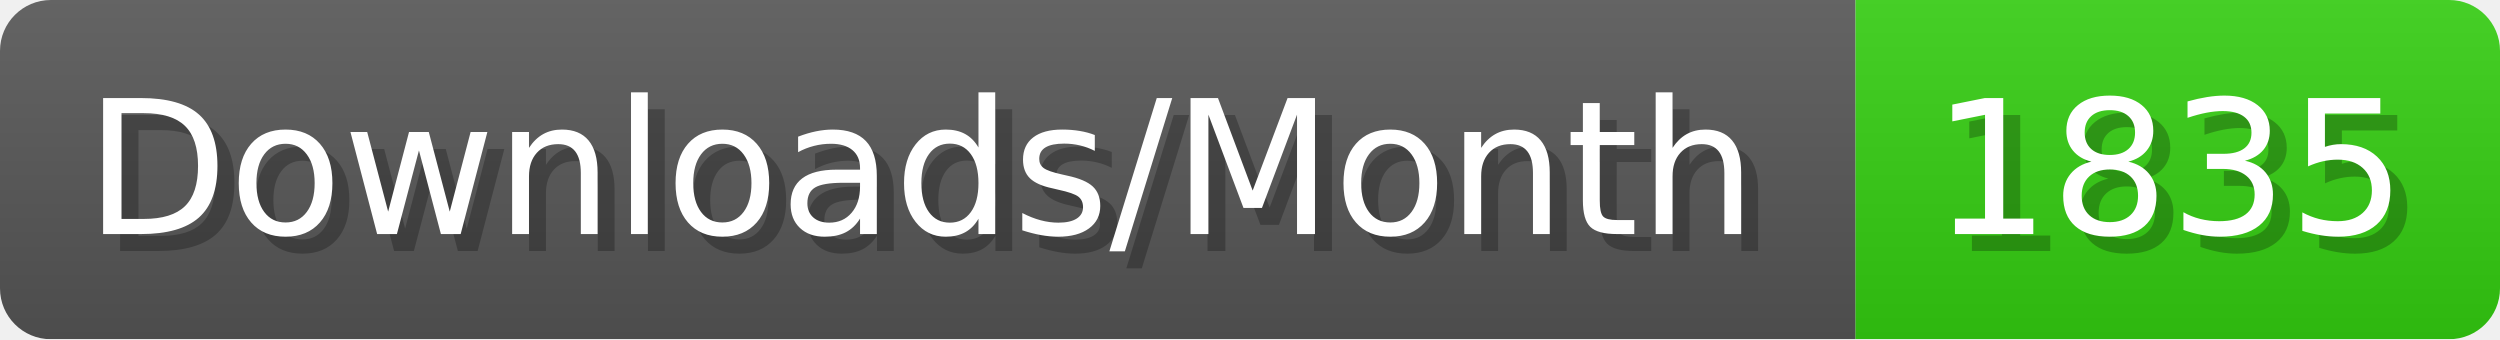
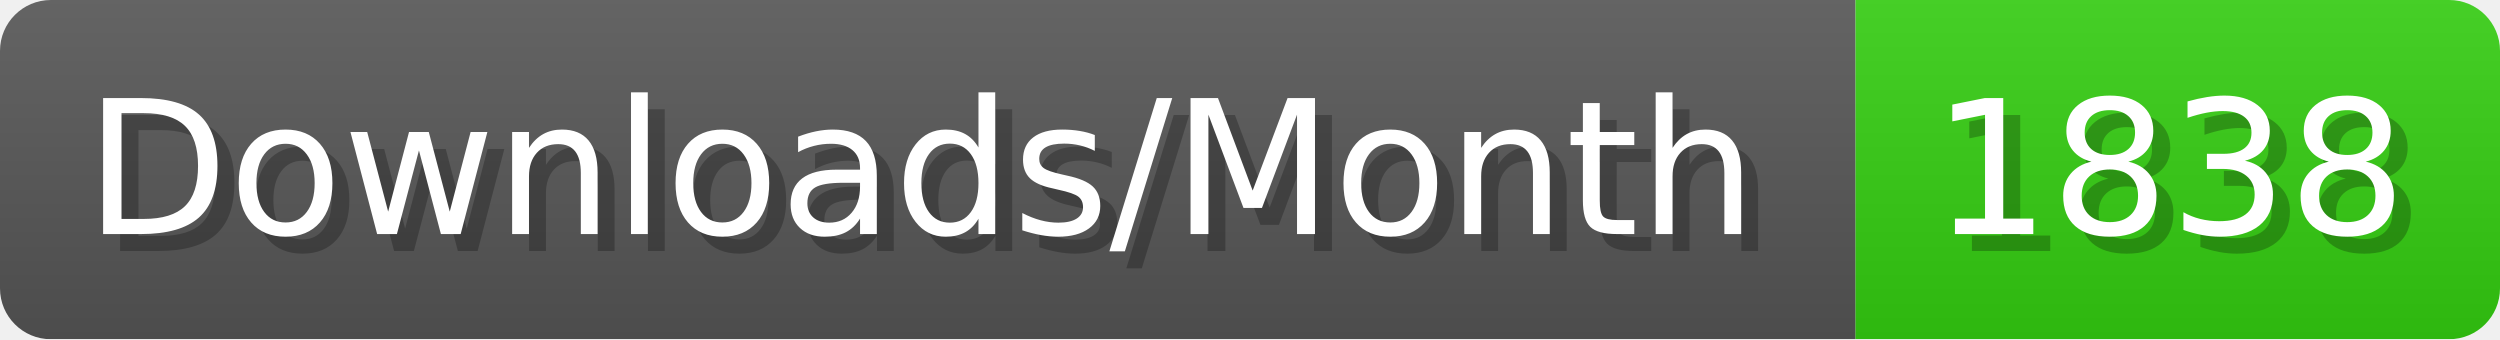
- <svg xmlns="http://www.w3.org/2000/svg" width="147.4" height="20" viewBox="0 0 1474 200" role="img" aria-label="Downloads/Month: 1835">
+ <svg xmlns="http://www.w3.org/2000/svg" width="147.4" height="20" viewBox="0 0 1474 200" role="img" aria-label="Downloads/Month: 1838">
  <linearGradient id="YlXUI" x2="0" y2="100%">
    <stop offset="0" stop-opacity=".1" stop-color="#EEE" />
    <stop offset="1" stop-opacity=".1" />
  </linearGradient>
  <mask id="JHhop">
    <rect width="1474" height="200" rx="30" fill="#FFF" />
  </mask>
  <g mask="url(#JHhop)">
    <rect width="1094" height="200" fill="#555" />
    <rect width="380" height="200" fill="#3C1" x="1094" />
    <rect width="1474" height="200" fill="url(#YlXUI)" />
  </g>
  <g aria-hidden="true" fill="#fff" text-anchor="start" font-family="Verdana,DejaVu Sans,sans-serif" font-size="110">
    <text x="60" y="148" textLength="994" fill="#000" opacity="0.25">Downloads/Month</text>
    <text x="50" y="138" textLength="994">Downloads/Month</text>
-     <text x="1149" y="148" textLength="280" fill="#000" opacity="0.25">1835</text>
-     <text x="1139" y="138" textLength="280">1835</text>
+     <text x="1149" y="148" textLength="280" fill="#000" opacity="0.25">1838</text>
+     <text x="1139" y="138" textLength="280">1838</text>
  </g>
</svg>
